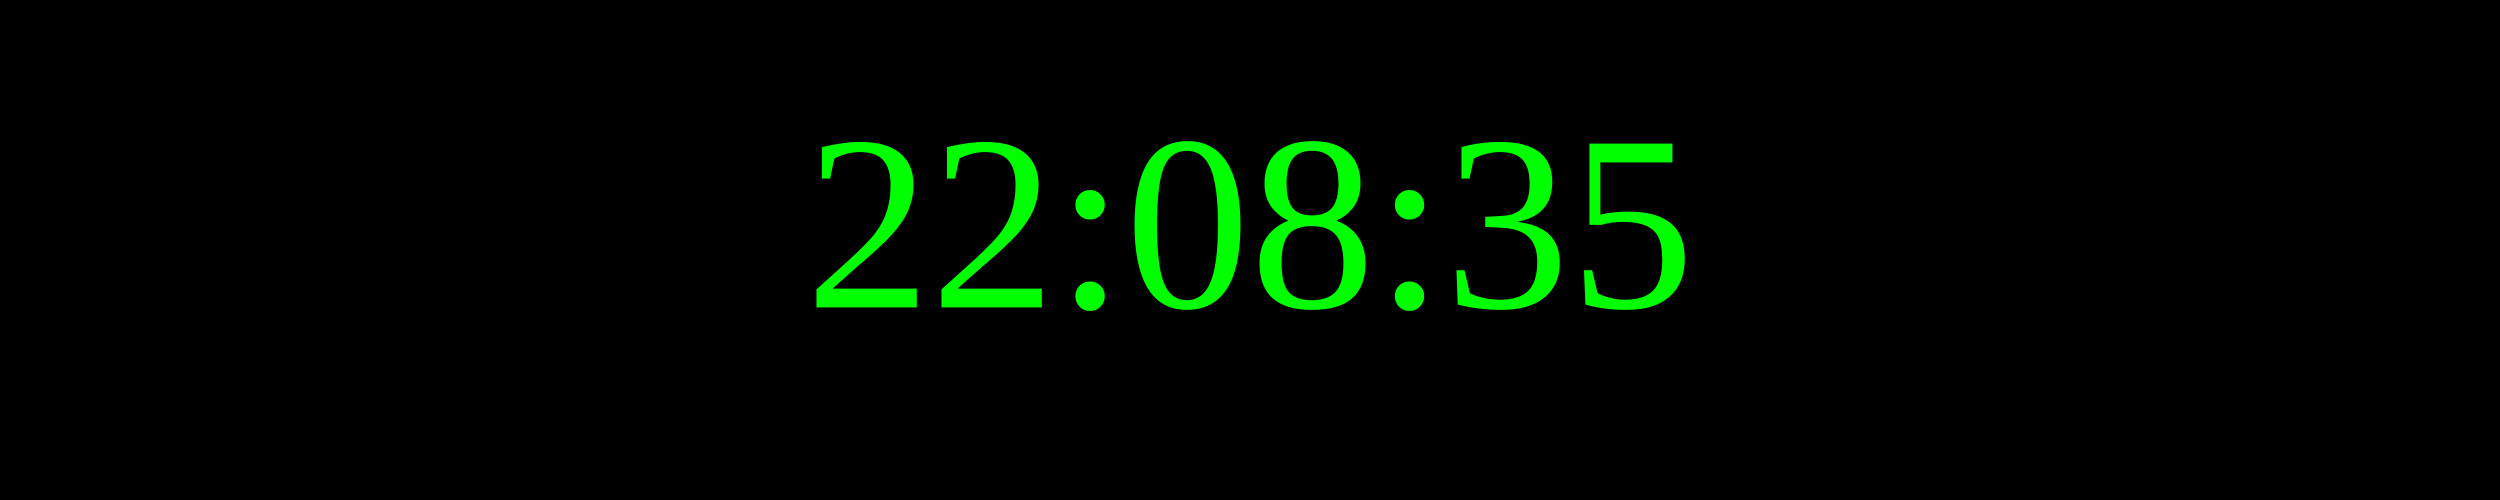
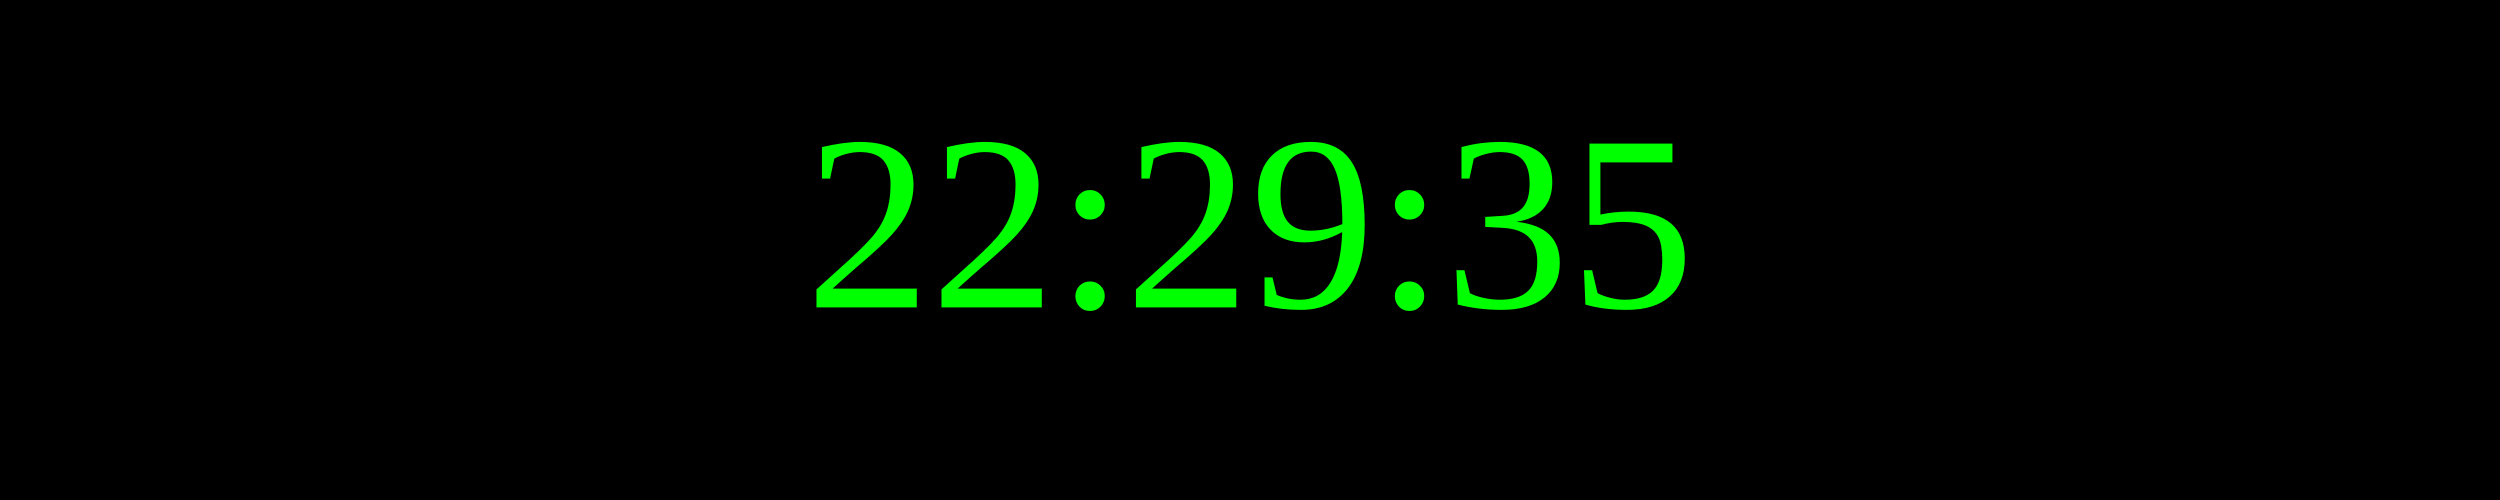
<svg xmlns="http://www.w3.org/2000/svg" width="250" height="50">
  <rect width="100%" height="100%" fill="black" />
  <text x="50%" y="50%" font-size="25" fill="lime" text-anchor="middle" dominant-baseline="middle">
- 22:08:35
+ 22:29:35
</text>
</svg>
